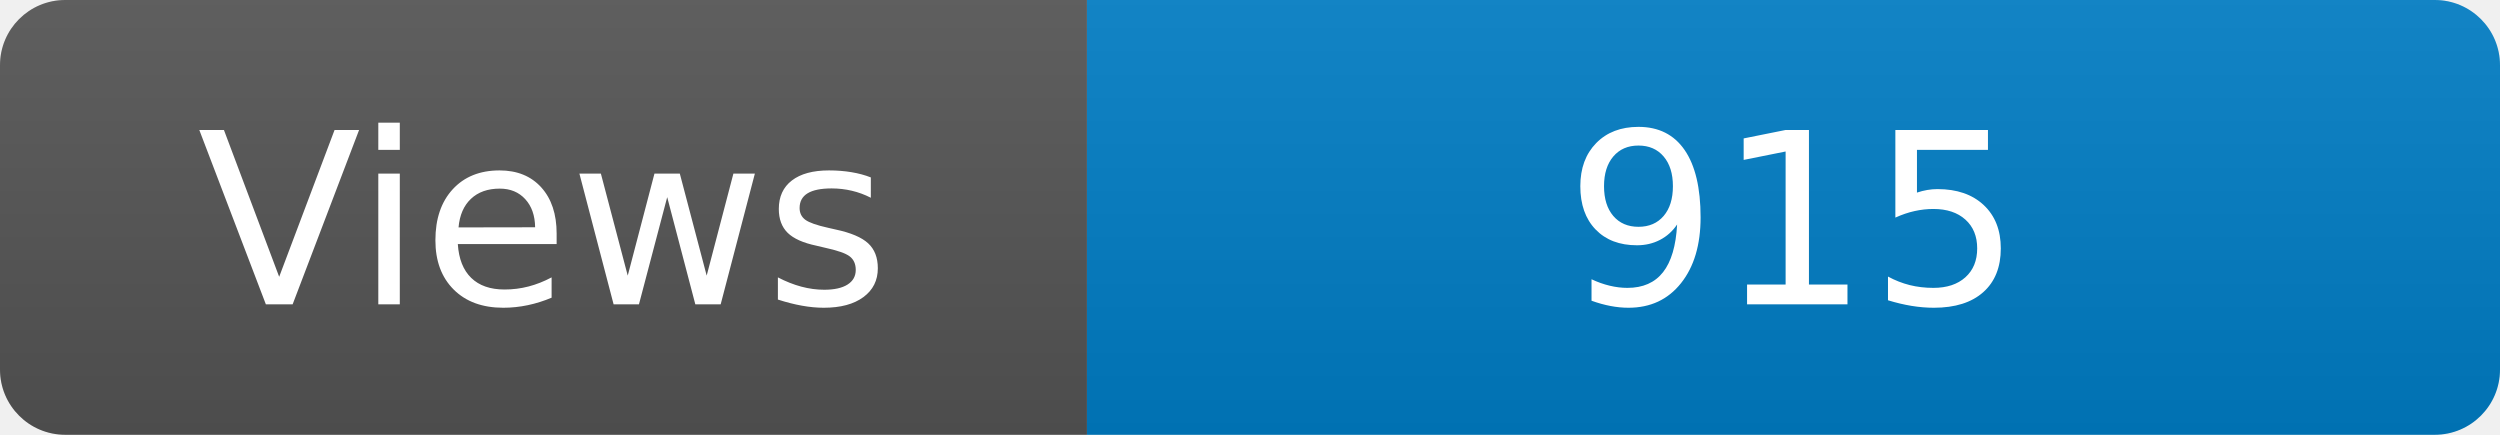
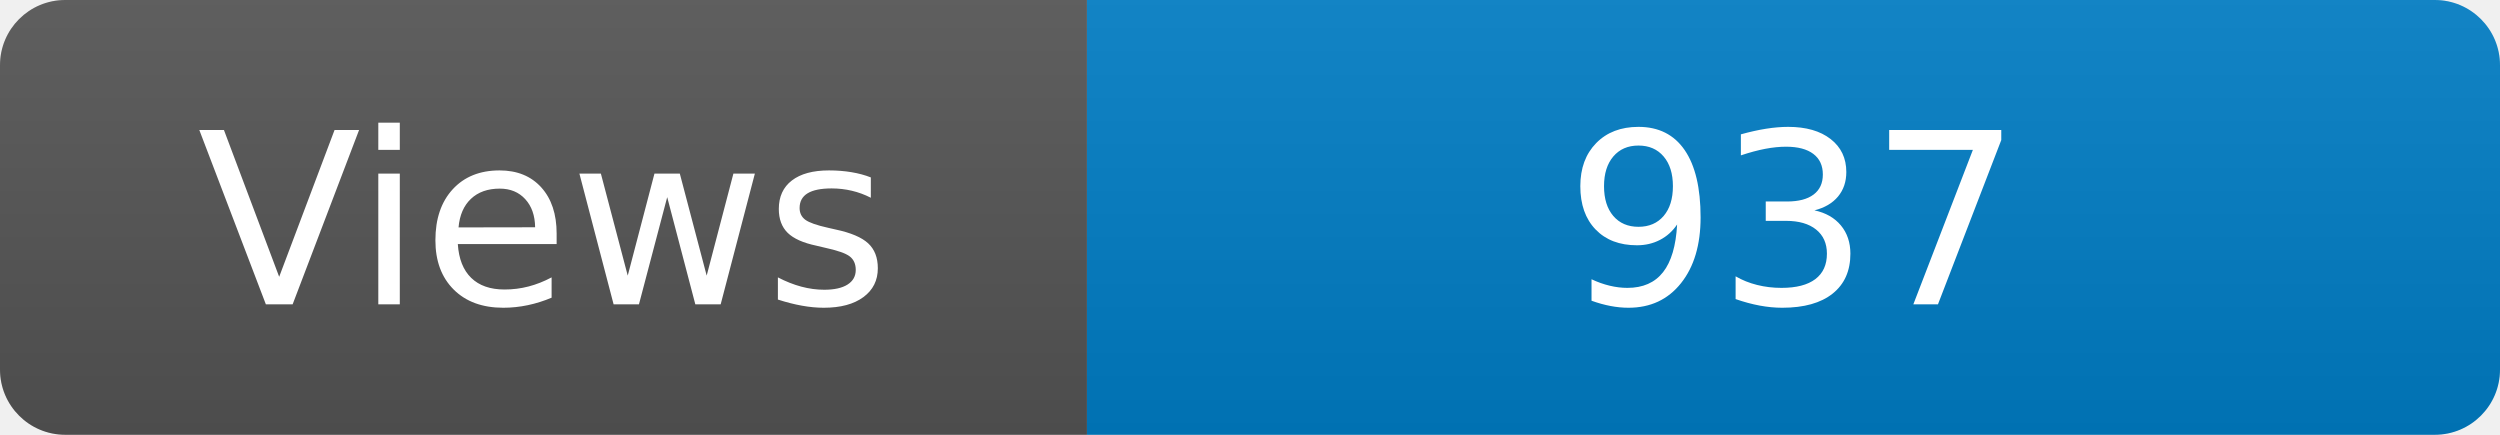
<svg xmlns="http://www.w3.org/2000/svg" width="115" height="20" role="img" aria-label="Maintained?: yes">
  <linearGradient id="s" x2="0" y2="100%">
    <stop offset="0" stop-color="#bbb" stop-opacity=".1" />
    <stop offset="1" stop-opacity=".1" />
  </linearGradient>
  <clipPath id="r">
    <rect width="115" height="20" rx="3" fill="#fff" />
  </clipPath>
  <g clip-path="url(#r)">
    <rect width="50" height="20" fill="#555" />
    <rect x="50" width="160" height="20" fill="#007ec6" />
    <rect width="115" height="20" fill="url(#s)" />
  </g>
  <g fill="#fff" text-anchor="middle" font-family="Verdana,Geneva,DejaVu Sans,sans-serif" font-size="110">
    <text x="250" y="140" transform="scale(.1)" fill="#fff">Views</text>
-     <text x="825" y="140" transform="scale(.1)" fill="#fff">915</text>
+     <text x="825" y="140" transform="scale(.1)" fill="#fff">937</text>
  </g>
</svg>
